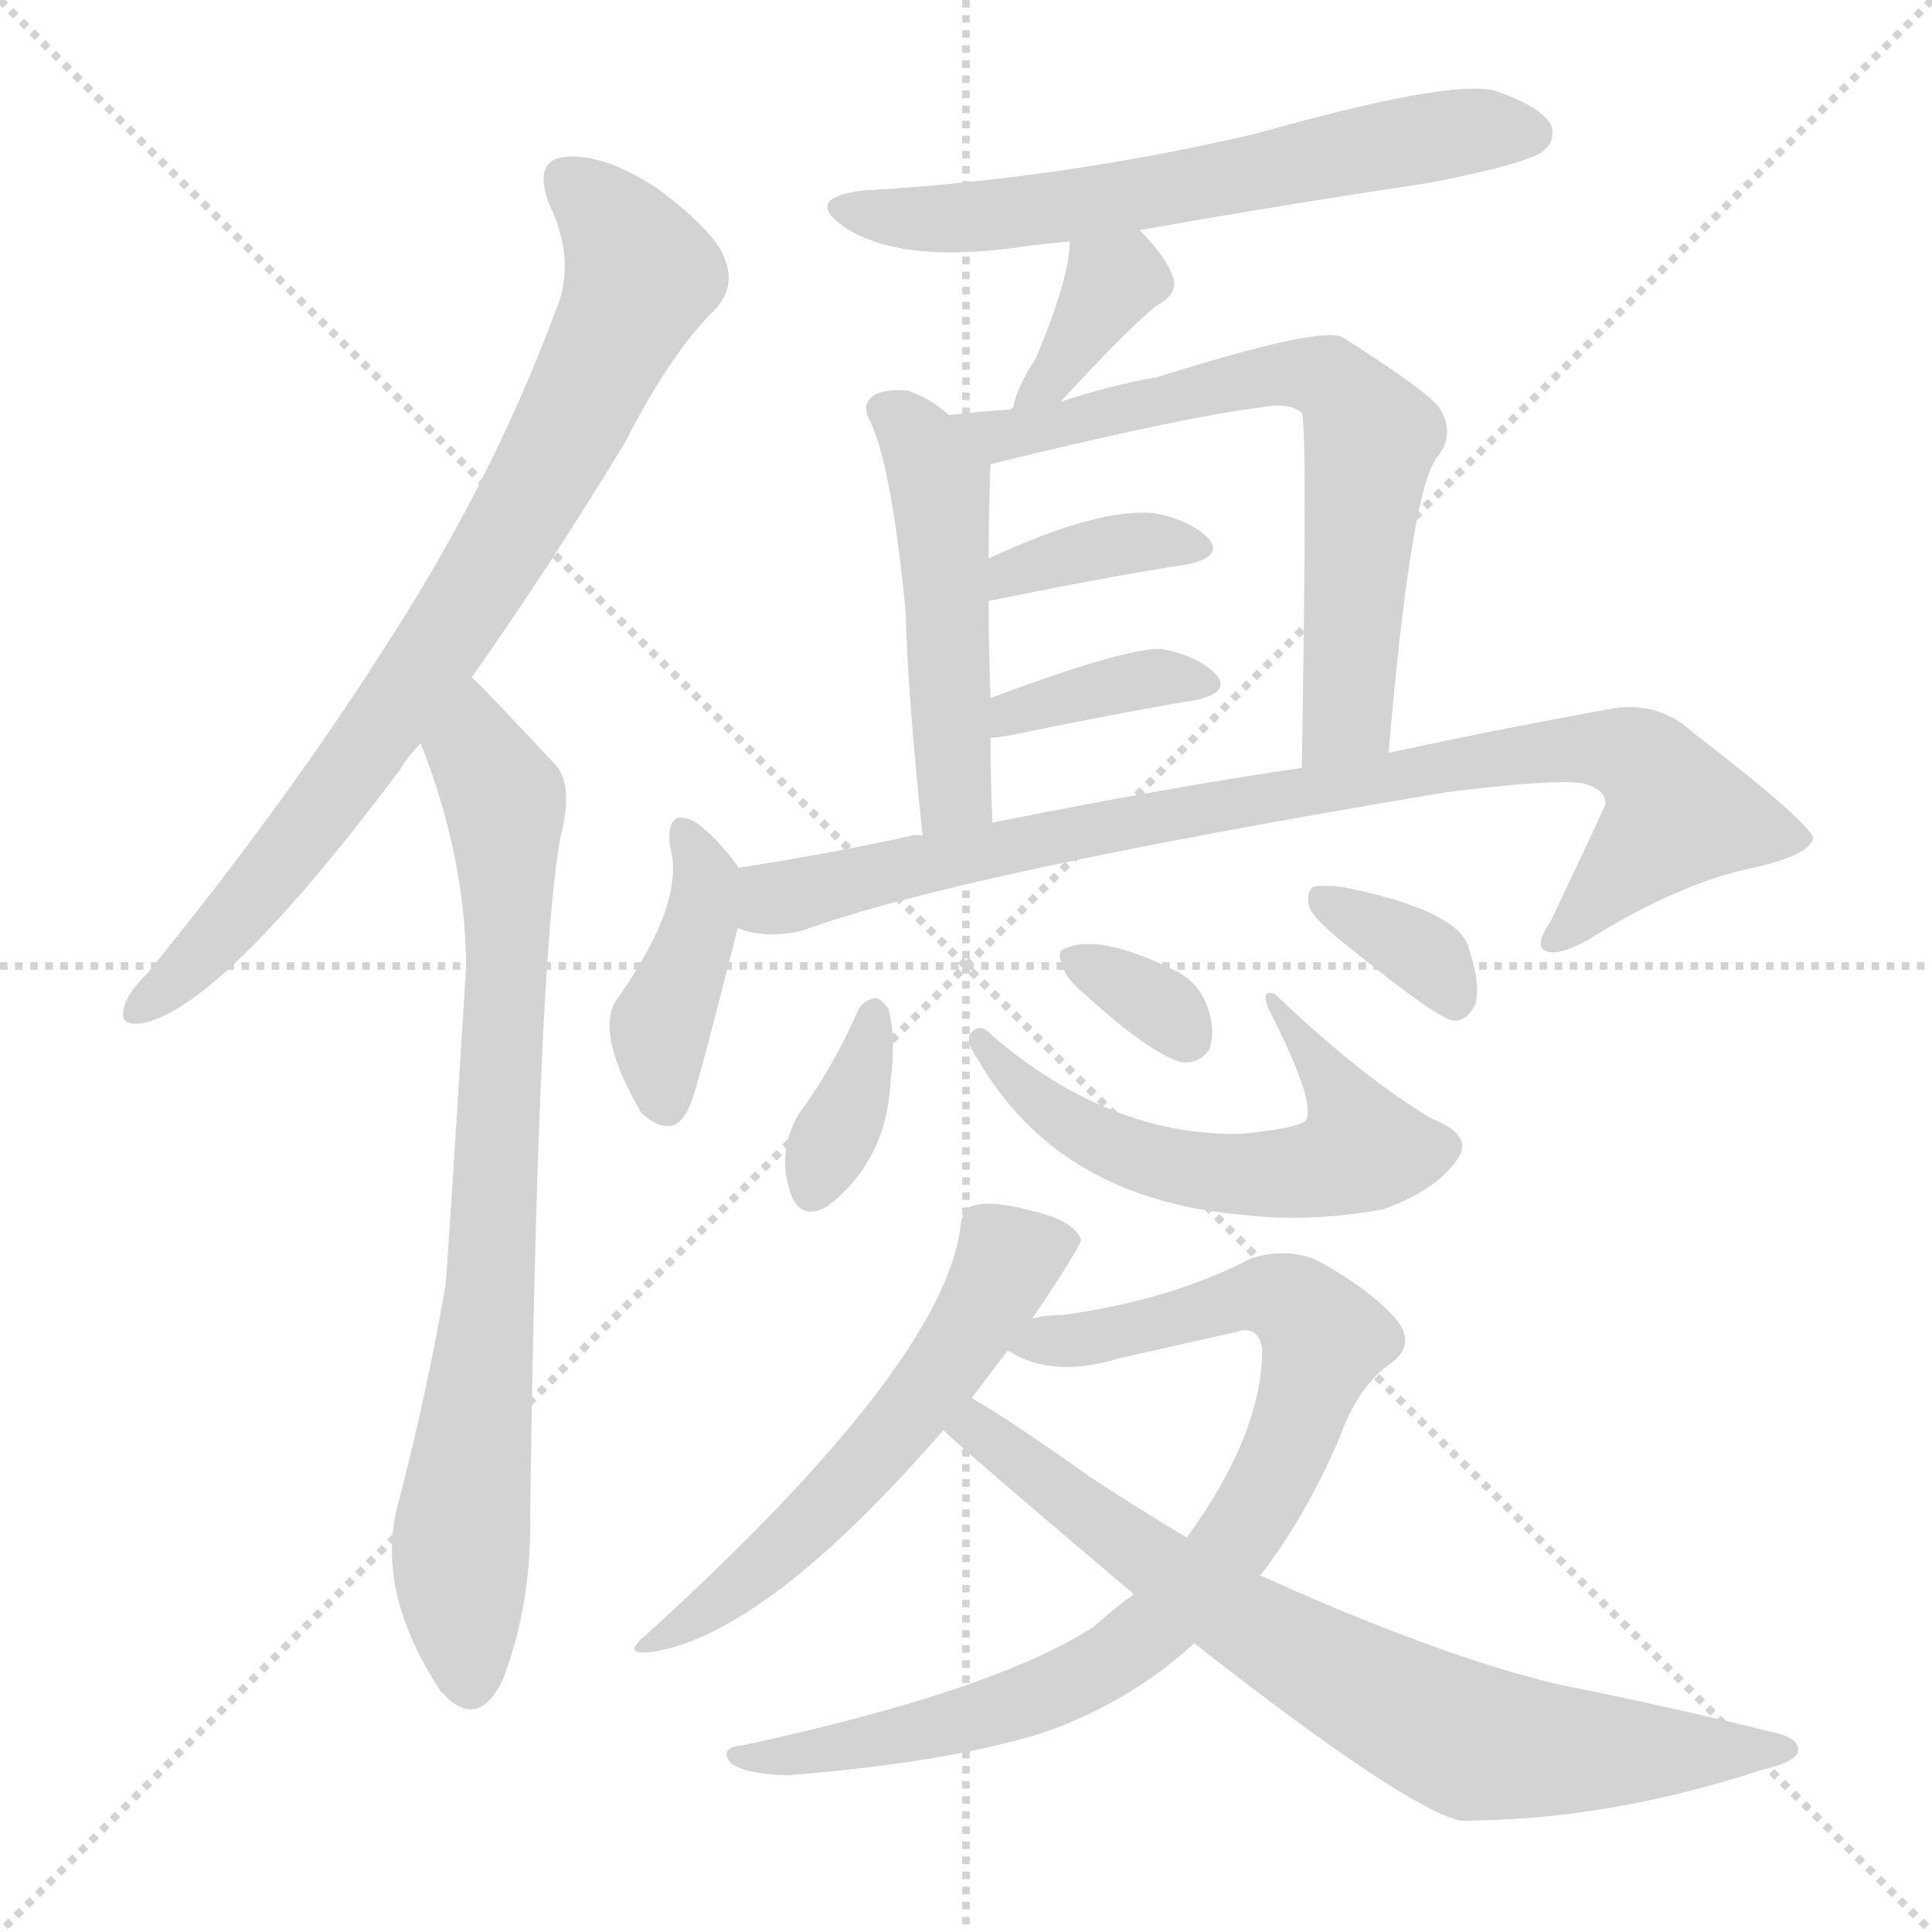
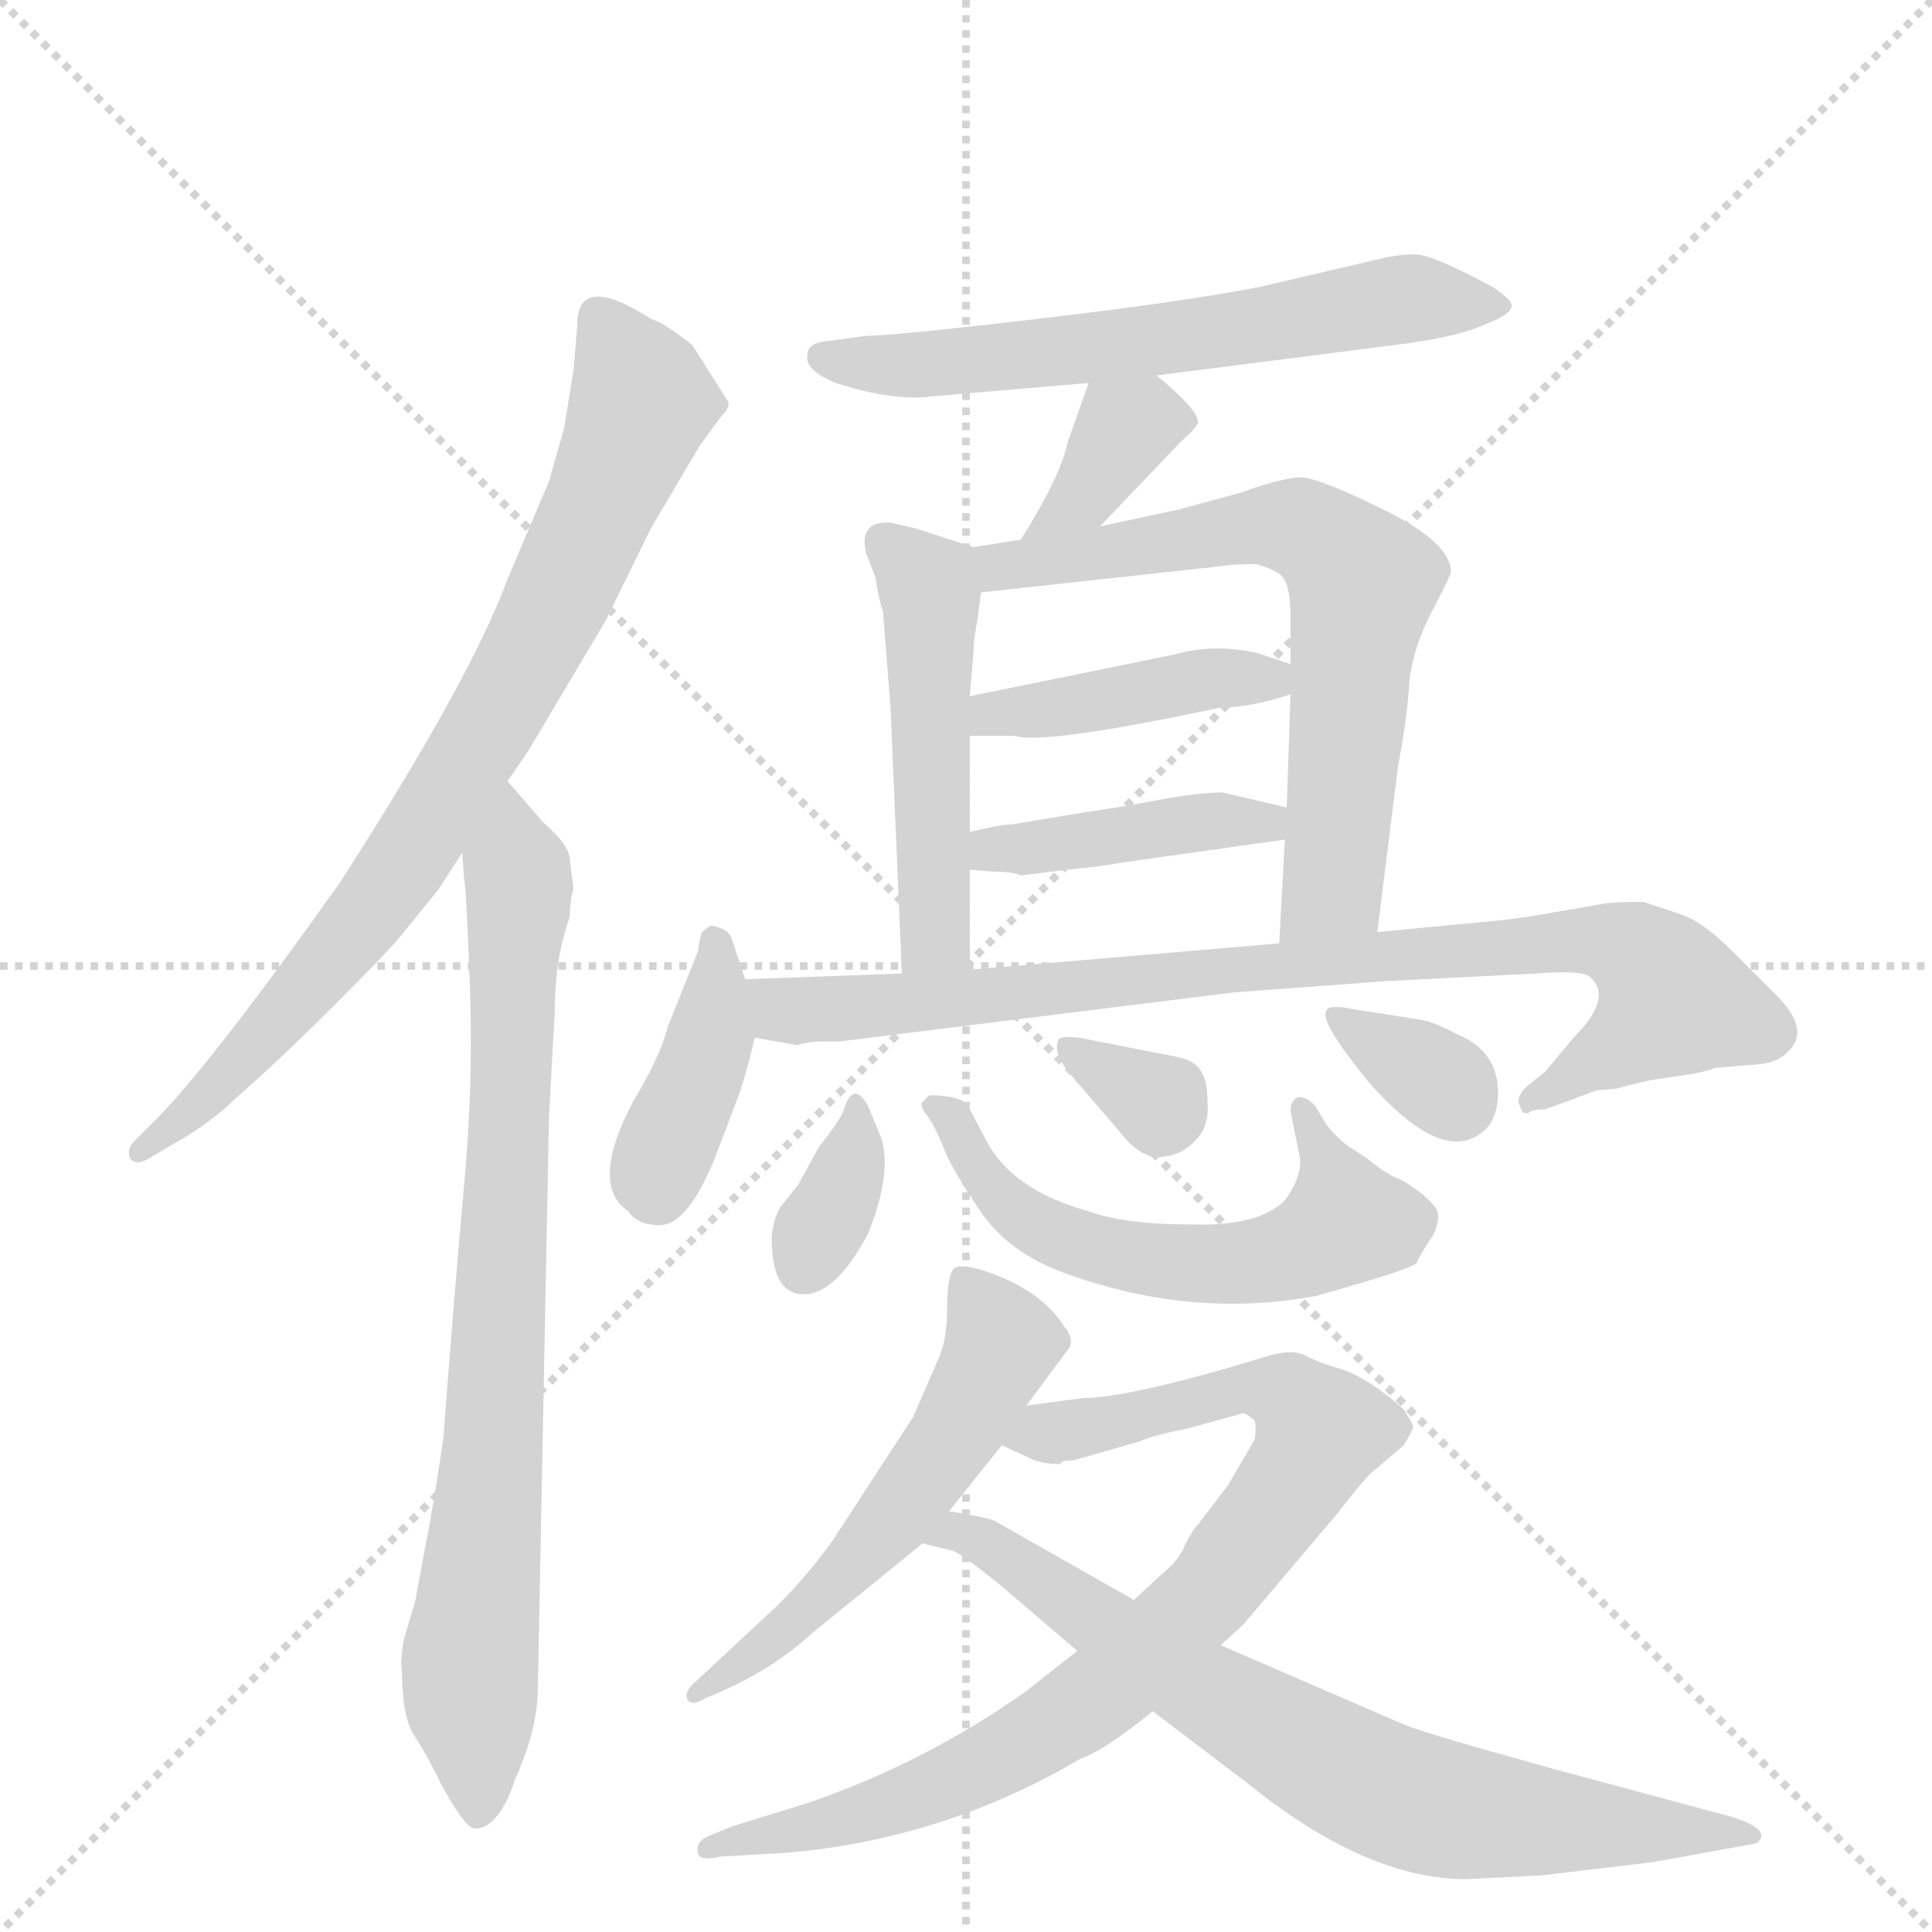
<svg xmlns="http://www.w3.org/2000/svg" version="1.1" viewBox="0 0 1024 1024">
  <g stroke="lightgray" stroke-dasharray="1,1" stroke-width="1" transform="scale(4, 4)">
    <line x1="0" y1="0" x2="256" y2="256" />
    <line x1="256" y1="0" x2="0" y2="256" />
    <line x1="128" y1="0" x2="128" y2="256" />
    <line x1="0" y1="128" x2="256" y2="128" />
  </g>
-   <g transform="scale(1, -1) translate(0, -900)">
+   <g transform="scale(1, -1) translate(0, -848)">
    <style type="text/css">
      
        @keyframes keyframes0 {
          from {
            stroke: blue;
-             stroke-dashoffset: 791;
+             stroke-dashoffset: 788;
            stroke-width: 128;
          }
          72% {
            animation-timing-function: step-end;
            stroke: blue;
            stroke-dashoffset: 0;
            stroke-width: 128;
          }
          to {
            stroke: black;
            stroke-width: 1024;
          }
        }
        #make-me-a-hanzi-animation-0 {
-           animation: keyframes0 0.894s both;
+           animation: keyframes0 0.891s both;
          animation-delay: 0s;
          animation-timing-function: linear;
        }
      
        @keyframes keyframes1 {
          from {
            stroke: blue;
-             stroke-dashoffset: 783;
+             stroke-dashoffset: 794;
            stroke-width: 128;
          }
          72% {
            animation-timing-function: step-end;
            stroke: blue;
            stroke-dashoffset: 0;
            stroke-width: 128;
          }
          to {
            stroke: black;
            stroke-width: 1024;
          }
        }
        #make-me-a-hanzi-animation-1 {
-           animation: keyframes1 0.887s both;
-           animation-delay: 0.894s;
+           animation: keyframes1 0.896s both;
+           animation-delay: 0.891s;
          animation-timing-function: linear;
        }
      
        @keyframes keyframes2 {
          from {
            stroke: blue;
-             stroke-dashoffset: 622;
+             stroke-dashoffset: 616;
            stroke-width: 128;
          }
          67% {
            animation-timing-function: step-end;
            stroke: blue;
            stroke-dashoffset: 0;
            stroke-width: 128;
          }
          to {
            stroke: black;
            stroke-width: 1024;
          }
        }
        #make-me-a-hanzi-animation-2 {
-           animation: keyframes2 0.756s both;
-           animation-delay: 1.781s;
+           animation: keyframes2 0.751s both;
+           animation-delay: 1.787s;
          animation-timing-function: linear;
        }
      
        @keyframes keyframes3 {
          from {
            stroke: blue;
-             stroke-dashoffset: 357;
+             stroke-dashoffset: 359;
            stroke-width: 128;
          }
          54% {
            animation-timing-function: step-end;
            stroke: blue;
            stroke-dashoffset: 0;
            stroke-width: 128;
          }
          to {
            stroke: black;
            stroke-width: 1024;
          }
        }
        #make-me-a-hanzi-animation-3 {
-           animation: keyframes3 0.541s both;
-           animation-delay: 2.537s;
+           animation: keyframes3 0.542s both;
+           animation-delay: 2.539s;
          animation-timing-function: linear;
        }
      
        @keyframes keyframes4 {
          from {
            stroke: blue;
-             stroke-dashoffset: 486;
+             stroke-dashoffset: 490;
            stroke-width: 128;
          }
          61% {
            animation-timing-function: step-end;
            stroke: blue;
            stroke-dashoffset: 0;
            stroke-width: 128;
          }
          to {
            stroke: black;
            stroke-width: 1024;
          }
        }
        #make-me-a-hanzi-animation-4 {
-           animation: keyframes4 0.646s both;
-           animation-delay: 3.078s;
+           animation: keyframes4 0.649s both;
+           animation-delay: 3.081s;
          animation-timing-function: linear;
        }
      
        @keyframes keyframes5 {
          from {
            stroke: blue;
-             stroke-dashoffset: 667;
+             stroke-dashoffset: 663;
            stroke-width: 128;
          }
          68% {
            animation-timing-function: step-end;
            stroke: blue;
            stroke-dashoffset: 0;
            stroke-width: 128;
          }
          to {
            stroke: black;
            stroke-width: 1024;
          }
        }
        #make-me-a-hanzi-animation-5 {
-           animation: keyframes5 0.793s both;
-           animation-delay: 3.723s;
+           animation: keyframes5 0.79s both;
+           animation-delay: 3.73s;
          animation-timing-function: linear;
        }
      
        @keyframes keyframes6 {
          from {
            stroke: blue;
-             stroke-dashoffset: 362;
-             stroke-width: 128;
-           }
-           54% {
+             stroke-dashoffset: 419;
+             stroke-width: 128;
+           }
+           58% {
            animation-timing-function: step-end;
            stroke: blue;
            stroke-dashoffset: 0;
            stroke-width: 128;
          }
          to {
            stroke: black;
            stroke-width: 1024;
          }
        }
        #make-me-a-hanzi-animation-6 {
-           animation: keyframes6 0.545s both;
-           animation-delay: 4.516s;
+           animation: keyframes6 0.591s both;
+           animation-delay: 4.519s;
          animation-timing-function: linear;
        }
      
        @keyframes keyframes7 {
          from {
            stroke: blue;
-             stroke-dashoffset: 370;
-             stroke-width: 128;
-           }
-           55% {
+             stroke-dashoffset: 414;
+             stroke-width: 128;
+           }
+           57% {
            animation-timing-function: step-end;
            stroke: blue;
            stroke-dashoffset: 0;
            stroke-width: 128;
          }
          to {
            stroke: black;
            stroke-width: 1024;
          }
        }
        #make-me-a-hanzi-animation-7 {
-           animation: keyframes7 0.551s both;
-           animation-delay: 5.061s;
+           animation: keyframes7 0.587s both;
+           animation-delay: 5.11s;
          animation-timing-function: linear;
        }
      
        @keyframes keyframes8 {
          from {
            stroke: blue;
-             stroke-dashoffset: 404;
-             stroke-width: 128;
-           }
-           57% {
+             stroke-dashoffset: 397;
+             stroke-width: 128;
+           }
+           56% {
            animation-timing-function: step-end;
            stroke: blue;
            stroke-dashoffset: 0;
            stroke-width: 128;
          }
          to {
            stroke: black;
            stroke-width: 1024;
          }
        }
        #make-me-a-hanzi-animation-8 {
-           animation: keyframes8 0.579s both;
-           animation-delay: 5.612s;
+           animation: keyframes8 0.573s both;
+           animation-delay: 5.697s;
          animation-timing-function: linear;
        }
      
        @keyframes keyframes9 {
          from {
            stroke: blue;
-             stroke-dashoffset: 869;
+             stroke-dashoffset: 854;
            stroke-width: 128;
          }
          74% {
            animation-timing-function: step-end;
            stroke: blue;
            stroke-dashoffset: 0;
            stroke-width: 128;
          }
          to {
            stroke: black;
            stroke-width: 1024;
          }
        }
        #make-me-a-hanzi-animation-9 {
-           animation: keyframes9 0.957s both;
-           animation-delay: 6.19s;
+           animation: keyframes9 0.945s both;
+           animation-delay: 6.27s;
          animation-timing-function: linear;
        }
      
        @keyframes keyframes10 {
          from {
            stroke: blue;
-             stroke-dashoffset: 356;
-             stroke-width: 128;
-           }
-           54% {
+             stroke-dashoffset: 340;
+             stroke-width: 128;
+           }
+           53% {
            animation-timing-function: step-end;
            stroke: blue;
            stroke-dashoffset: 0;
            stroke-width: 128;
          }
          to {
            stroke: black;
            stroke-width: 1024;
          }
        }
        #make-me-a-hanzi-animation-10 {
-           animation: keyframes10 0.54s both;
-           animation-delay: 7.148s;
+           animation: keyframes10 0.527s both;
+           animation-delay: 7.215s;
          animation-timing-function: linear;
        }
      
        @keyframes keyframes11 {
          from {
            stroke: blue;
-             stroke-dashoffset: 581;
+             stroke-dashoffset: 576;
            stroke-width: 128;
          }
          65% {
            animation-timing-function: step-end;
            stroke: blue;
            stroke-dashoffset: 0;
            stroke-width: 128;
          }
          to {
            stroke: black;
            stroke-width: 1024;
          }
        }
        #make-me-a-hanzi-animation-11 {
-           animation: keyframes11 0.723s both;
-           animation-delay: 7.687s;
+           animation: keyframes11 0.719s both;
+           animation-delay: 7.742s;
          animation-timing-function: linear;
        }
      
        @keyframes keyframes12 {
          from {
            stroke: blue;
-             stroke-dashoffset: 328;
+             stroke-dashoffset: 321;
+             stroke-width: 128;
+           }
+           51% {
+             animation-timing-function: step-end;
+             stroke: blue;
+             stroke-dashoffset: 0;
+             stroke-width: 128;
+           }
+           to {
+             stroke: black;
+             stroke-width: 1024;
+           }
+         }
+         #make-me-a-hanzi-animation-12 {
+           animation: keyframes12 0.511s both;
+           animation-delay: 8.461s;
+           animation-timing-function: linear;
+         }
+       
+         @keyframes keyframes13 {
+           from {
+             stroke: blue;
+             stroke-dashoffset: 333;
            stroke-width: 128;
          }
          52% {
            animation-timing-function: step-end;
            stroke: blue;
            stroke-dashoffset: 0;
            stroke-width: 128;
          }
          to {
            stroke: black;
            stroke-width: 1024;
          }
        }
-         #make-me-a-hanzi-animation-12 {
-           animation: keyframes12 0.517s both;
-           animation-delay: 8.41s;
-           animation-timing-function: linear;
-         }
-       
-         @keyframes keyframes13 {
-           from {
-             stroke: blue;
-             stroke-dashoffset: 345;
-             stroke-width: 128;
-           }
-           53% {
-             animation-timing-function: step-end;
-             stroke: blue;
-             stroke-dashoffset: 0;
-             stroke-width: 128;
-           }
-           to {
-             stroke: black;
-             stroke-width: 1024;
-           }
-         }
        #make-me-a-hanzi-animation-13 {
-           animation: keyframes13 0.531s both;
-           animation-delay: 8.927s;
+           animation: keyframes13 0.521s both;
+           animation-delay: 8.972s;
          animation-timing-function: linear;
        }
      
        @keyframes keyframes14 {
          from {
            stroke: blue;
-             stroke-dashoffset: 562;
-             stroke-width: 128;
-           }
-           65% {
+             stroke-dashoffset: 545;
+             stroke-width: 128;
+           }
+           64% {
            animation-timing-function: step-end;
            stroke: blue;
            stroke-dashoffset: 0;
            stroke-width: 128;
          }
          to {
            stroke: black;
            stroke-width: 1024;
          }
        }
        #make-me-a-hanzi-animation-14 {
-           animation: keyframes14 0.707s both;
-           animation-delay: 9.458s;
+           animation: keyframes14 0.694s both;
+           animation-delay: 9.493s;
          animation-timing-function: linear;
        }
      
        @keyframes keyframes15 {
          from {
            stroke: blue;
-             stroke-dashoffset: 844;
+             stroke-dashoffset: 836;
            stroke-width: 128;
          }
          73% {
            animation-timing-function: step-end;
            stroke: blue;
            stroke-dashoffset: 0;
            stroke-width: 128;
          }
          to {
            stroke: black;
            stroke-width: 1024;
          }
        }
        #make-me-a-hanzi-animation-15 {
-           animation: keyframes15 0.937s both;
-           animation-delay: 10.165s;
+           animation: keyframes15 0.93s both;
+           animation-delay: 10.186s;
          animation-timing-function: linear;
        }
      
        @keyframes keyframes16 {
          from {
            stroke: blue;
-             stroke-dashoffset: 746;
-             stroke-width: 128;
-           }
-           71% {
+             stroke-dashoffset: 727;
+             stroke-width: 128;
+           }
+           70% {
            animation-timing-function: step-end;
            stroke: blue;
            stroke-dashoffset: 0;
            stroke-width: 128;
          }
          to {
            stroke: black;
            stroke-width: 1024;
          }
        }
        #make-me-a-hanzi-animation-16 {
-           animation: keyframes16 0.857s both;
-           animation-delay: 11.102s;
+           animation: keyframes16 0.842s both;
+           animation-delay: 11.117s;
          animation-timing-function: linear;
        }
      
    </style>
-     <path d="M 250 541 Q 289 596 331 665 Q 356 714 380 737 Q 390 749 384 763 Q 380 776 350 799 Q 322 818 301 817 Q 282 816 291 792 Q 306 761 294 734 Q 260 643 204 557 Q 152 475 78 384 Q 68 374 66 367 Q 62 355 77 358 Q 119 368 212 492 Q 216 499 223 506 L 250 541 Z" fill="lightgray" />
-     <path d="M 223 506 Q 247 445 247 387 Q 237 225 236 218 Q 226 160 210 99 Q 200 54 234 3 Q 235 3 237 0 Q 255 -16 267 11 Q 282 51 281 98 Q 285 390 297 456 Q 304 483 295 494 Q 253 539 250 541 C 229 562 213 534 223 506 Z" fill="lightgray" />
-     <path d="M 604 778 Q 677 791 757 803 Q 809 813 818 820 Q 825 826 822 834 Q 816 844 792 852 Q 768 858 665 829 Q 562 805 457 799 Q 426 795 447 780 Q 478 759 547 770 Q 556 771 567 772 L 604 778 Z" fill="lightgray" />
-     <path d="M 562 687 Q 598 726 613 738 Q 626 745 621 755 Q 617 765 604 778 C 583 800 568 802 567 772 Q 567 753 549 710 Q 539 695 537 684 Q 536 684 536 683 C 524 656 542 665 562 687 Z" fill="lightgray" />
-     <path d="M 503 680 Q 493 689 481 693 Q 471 694 464 691 Q 457 687 460 679 Q 472 658 480 576 Q 481 533 489 457 C 492 427 527 434 526 464 Q 525 488 525 509 L 525 530 Q 524 557 524 581 L 524 604 Q 524 628 525 654 C 525 662 525 662 503 680 Z" fill="lightgray" />
-     <path d="M 736 501 Q 748 642 762 658 Q 772 671 762 685 Q 753 695 712 721 Q 702 728 613 700 Q 589 696 562 687 L 536 683 Q 520 682 503 680 C 473 677 496 647 525 654 Q 627 679 668 684 Q 684 687 690 681 Q 693 675 690 493 C 690 463 733 471 736 501 Z" fill="lightgray" />
-     <path d="M 524 581 Q 524 582 527 582 Q 585 594 630 601 Q 648 605 641 614 Q 632 624 612 628 Q 582 631 524 604 C 497 591 495 572 524 581 Z" fill="lightgray" />
-     <path d="M 525 509 Q 528 509 534 510 Q 592 522 634 529 Q 652 533 645 542 Q 636 552 616 556 Q 597 557 525 530 C 497 520 495 507 525 509 Z" fill="lightgray" />
-     <path d="M 391 440 L 391 441 Q 379 457 369 464 Q 353 473 355 452 Q 364 422 326 369 Q 316 351 340 310 Q 358 294 366 315 Q 369 321 391 408 L 391 440 Z" fill="lightgray" />
-     <path d="M 391 408 Q 407 402 426 407 Q 508 437 766 480 Q 821 487 838 485 Q 851 482 851 474 Q 851 473 822 412 Q 813 399 819 396 Q 826 393 842 402 Q 890 432 929 440 Q 960 447 961 456 Q 958 465 897 512 Q 881 527 858 525 Q 801 515 736 501 L 690 493 Q 621 483 526 464 L 489 457 Q 486 458 483 457 Q 437 447 391 440 C 361 435 361 413 391 408 Z" fill="lightgray" />
-     <path d="M 455 365 Q 442 335 423 309 Q 411 288 420 265 Q 426 253 439 261 Q 470 285 472 327 Q 475 349 471 365 Q 467 371 464 371 Q 458 370 455 365 Z" fill="lightgray" />
-     <path d="M 518 339 Q 561 264 660 256 Q 694 252 733 259 Q 761 269 772 285 Q 782 298 759 307 Q 722 329 677 372 Q 674 375 671 373 Q 670 370 673 364 Q 698 315 692 306 Q 688 302 657 299 Q 588 298 526 351 Q 520 358 515 353 Q 511 349 518 339 Z" fill="lightgray" />
-     <path d="M 575 373 Q 609 342 626 337 Q 636 336 641 344 Q 644 353 641 363 Q 637 378 624 385 Q 582 406 564 397 Q 560 396 563 389 Q 564 382 575 373 Z" fill="lightgray" />
-     <path d="M 715 398 Q 763 359 771 359 Q 778 359 782 368 Q 785 378 778 399 Q 771 418 711 430 Q 701 431 696 430 Q 692 427 694 419 Q 697 412 715 398 Z" fill="lightgray" />
-     <path d="M 547 201 Q 572 238 573 243 Q 569 253 548 258 Q 526 264 516 261 Q 510 260 509 249 Q 499 176 343 34 Q 327 21 349 25 Q 409 37 500 142 L 515 159 Q 524 171 534 184 L 547 201 Z" fill="lightgray" />
-     <path d="M 601 55 Q 591 48 580 38 Q 528 4 394 -25 Q 381 -26 387 -34 Q 393 -40 417 -41 Q 504 -34 554 -18 Q 599 -2 633 29 L 668 65 Q 692 96 710 138 Q 720 166 738 178 Q 751 188 739 202 Q 724 218 698 232 Q 682 239 663 233 Q 621 211 563 203 Q 553 203 547 201 C 517 197 506 195 534 184 Q 535 184 538 182 Q 560 170 593 180 L 655 194 Q 667 198 669 185 Q 669 140 629 85 L 601 55 Z" fill="lightgray" />
-     <path d="M 633 29 Q 744 -58 774 -65 Q 852 -65 934 -38 Q 952 -34 953 -28 Q 954 -21 939 -18 Q 887 -5 827 7 Q 763 22 668 65 L 629 85 Q 604 100 578 117 Q 536 147 515 159 C 489 175 478 162 500 142 Q 510 132 601 55 L 633 29 Z" fill="lightgray" />
+     <path d="M 269 434 L 280 450 L 321 519 L 345 568 L 371 612 L 382 627 Q 387 632 386 635 L 367 665 Q 352 677 345 679 Q 306 704 306 676 L 304 652 L 299 621 L 291 593 L 269 541 Q 249 487 180 380 Q 114 287 84 256 L 71 243 Q 67 239 69 234 Q 72 230 79 234 L 89 240 Q 111 252 125 266 Q 147 285 178 316 Q 209 347 214 354 L 232 376 L 245 396 L 269 434 Z" fill="lightgray" />
+     <path d="M 302 362 Q 302 371 304 377 L 302 392 Q 302 400 288 412 L 269 434 C 249 457 242 426 245 396 L 246 382 Q 247 380 249 327 Q 251 274 246 220 Q 241 165 235 86 Q 230 51 225 26 L 220 -1 L 214 -21 Q 212 -34 213 -36 Q 213 -61 219 -71 Q 226 -82 229 -88 L 234 -98 Q 246 -120 251 -121 Q 257 -122 263 -115 Q 269 -108 273 -95 Q 284 -71 285 -50 L 291 257 L 294 311 Q 294 340 302 362 Z" fill="lightgray" />
+     <path d="M 613 649 L 746 666 Q 774 670 787 676 Q 800 681 801 685 Q 803 688 791 696 Q 761 712 752 713 Q 744 714 728 710 L 668 696 Q 627 688 550 679 Q 473 670 459 670 L 437 667 Q 428 666 428 660 Q 426 652 443 645 Q 474 635 495 638 L 577 645 L 613 649 Z" fill="lightgray" />
+     <path d="M 583 569 L 626 614 Q 634 621 635 624 Q 635 631 613 649 C 590 668 586 671 577 645 L 566 614 Q 562 595 541 562 C 525 537 562 547 583 569 Z" fill="lightgray" />
+     <path d="M 516 558 L 485 568 L 472 571 Q 455 572 459 555 L 464 542 Q 466 529 468 524 L 472 473 L 478 332 C 479 302 514 304 514 334 L 514 387 L 514 407 L 514 458 L 514 479 L 516 503 Q 516 509 518 519 L 520 534 C 523 556 523 556 516 558 Z" fill="lightgray" />
+     <path d="M 730 354 L 741 442 Q 746 468 747 487 Q 749 505 759 524 Q 769 543 769 545 Q 769 560 735 577 Q 701 594 690 595 Q 680 595 658 587 L 625 578 L 583 569 L 541 562 L 516 558 C 486 553 490 531 520 534 L 648 548 Q 653 549 666 549 Q 673 547 678 544 Q 684 540 684 521 L 684 496 L 684 480 L 682 420 L 681 403 L 678 348 C 676 318 726 324 730 354 Z" fill="lightgray" />
+     <path d="M 514 458 L 538 458 Q 553 453 647 473 Q 663 473 684 480 C 709 488 709 488 684 496 L 666 502 Q 643 507 622 501 L 514 479 C 485 473 484 458 514 458 Z" fill="lightgray" />
+     <path d="M 541 384 L 574 388 Q 578 388 596 391 L 681 403 C 711 407 711 413 682 420 L 648 428 Q 636 428 614 424 Q 593 420 572 417 L 536 411 Q 530 411 514 407 C 485 400 484 389 514 387 L 527 386 Q 537 386 541 384 Z" fill="lightgray" />
+     <path d="M 395 329 L 388 350 Q 387 354 382 356 Q 377 358 376 357 L 372 354 Q 370 347 370 344 L 354 304 Q 350 288 336 265 Q 312 220 333 206 Q 337 200 345 199 Q 354 197 361 204 Q 369 211 378 232 L 391 266 Q 396 280 400 298 L 395 329 Z" fill="lightgray" />
+     <path d="M 433 296 L 445 296 L 654 322 L 735 328 L 814 332 Q 839 334 843 330 Q 855 319 834 298 L 819 280 L 809 272 Q 804 267 805 263 Q 807 258 808 258 L 810 258 Q 812 260 819 260 L 846 270 L 857 271 Q 871 275 878 276 L 892 278 Q 905 280 909 282 L 933 284 Q 942 285 947 290 Q 961 302 940 322 L 918 344 Q 903 359 892 363 L 871 370 Q 855 370 850 369 L 821 364 Q 811 362 793 360 L 730 354 L 678 348 L 514 334 L 478 332 L 395 329 C 365 328 370 303 400 298 L 423 294 Q 424 295 433 296 Z" fill="lightgray" />
+     <path d="M 426 162 Q 443 162 460 194 Q 473 226 467 245 L 460 262 Q 452 276 447 259 Q 445 254 434 240 L 423 220 L 415 210 Q 410 204 409 192 Q 409 162 426 162 Z" fill="lightgray" />
+     <path d="M 703 252 L 697 262 Q 691 268 687 266 Q 684 264 684 259 L 689 234 Q 690 225 682 213 Q 669 198 632 199 Q 596 199 577 206 Q 537 217 523 243 L 513 262 Q 510 266 501 267 Q 493 268 492 267 L 489 264 Q 487 262 492 256 Q 496 250 500 240 Q 504 229 519 207 Q 534 184 565 173 Q 631 149 697 161 Q 751 176 751 179 Q 752 182 760 194 Q 763 202 762 205 Q 762 208 754 215 Q 746 221 742 223 Q 738 224 731 229 Q 725 234 717 239 Q 710 243 703 252 Z" fill="lightgray" />
+     <path d="M 623 288 L 572 298 Q 562 299 561 297 Q 558 290 567 279 L 597 244 Q 607 233 617 235 Q 627 236 634 244 Q 641 251 640 264 Q 640 276 636 281 Q 633 286 623 288 Z" fill="lightgray" />
+     <path d="M 750 308 L 718 313 Q 703 316 703 312 Q 699 307 725 275 Q 766 228 788 250 Q 794 257 794 269 Q 794 291 772 300 Q 759 307 750 308 Z" fill="lightgray" />
+     <path d="M 544 103 L 567 134 Q 569 139 564 145 Q 554 161 531 171 Q 509 180 505 175 Q 502 170 502 154 Q 502 137 497 127 L 484 97 L 441 31 Q 428 13 412 -3 L 369 -43 Q 363 -48 364 -52 Q 366 -57 374 -52 Q 407 -39 430 -18 L 489 30 L 503 47 L 531 82 L 544 103 Z" fill="lightgray" />
+     <path d="M 647 -24 L 659 -13 L 709 46 Q 725 67 730 70 L 744 82 Q 749 90 749 92 Q 749 93 744 101 Q 726 117 712 122 Q 698 126 691 130 Q 684 133 671 129 L 651 123 Q 595 107 574 107 L 544 103 C 514 99 504 95 531 82 L 544 76 Q 551 72 562 72 Q 562 74 569 74 L 604 84 Q 610 87 630 91 L 659 99 Q 662 98 665 95 Q 666 92 665 85 L 651 61 L 635 40 Q 632 37 628 29 Q 625 21 615 13 L 601 0 L 571 -27 L 543 -49 Q 489 -87 427 -108 L 388 -120 L 376 -125 Q 371 -127 370 -130 Q 369 -134 371 -136 Q 374 -138 382 -136 L 417 -134 Q 500 -127 573 -84 Q 585 -80 611 -59 L 647 -24 Z" fill="lightgray" />
+     <path d="M 777 -148 L 817 -146 L 876 -139 L 931 -129 Q 940 -122 918 -115 L 825 -90 Q 756 -71 744 -66 L 647 -24 L 601 0 L 527 42 Q 522 44 503 47 C 473 52 460 37 489 30 L 505 26 Q 509 25 530 8 L 571 -27 L 611 -59 L 661 -97 Q 724 -148 777 -148 Z" fill="lightgray" />
    <clipPath id="make-me-a-hanzi-clip-0">
-       <path d="M 250 541 Q 289 596 331 665 Q 356 714 380 737 Q 390 749 384 763 Q 380 776 350 799 Q 322 818 301 817 Q 282 816 291 792 Q 306 761 294 734 Q 260 643 204 557 Q 152 475 78 384 Q 68 374 66 367 Q 62 355 77 358 Q 119 368 212 492 Q 216 499 223 506 L 250 541 Z" />
-     </clipPath>
-     <path clip-path="url(#make-me-a-hanzi-clip-0)" d="M 301 802 L 328 778 L 339 752 L 294 659 L 250 583 L 175 475 L 115 403 L 75 367" fill="none" id="make-me-a-hanzi-animation-0" stroke-dasharray="663 1326" stroke-linecap="round" />
+       <path d="M 269 434 L 280 450 L 321 519 L 345 568 L 371 612 L 382 627 Q 387 632 386 635 L 367 665 Q 352 677 345 679 Q 306 704 306 676 L 304 652 L 299 621 L 291 593 L 269 541 Q 249 487 180 380 Q 114 287 84 256 L 71 243 Q 67 239 69 234 Q 72 230 79 234 L 89 240 Q 111 252 125 266 Q 147 285 178 316 Q 209 347 214 354 L 232 376 L 245 396 L 269 434 Z" />
+     </clipPath>
+     <path clip-path="url(#make-me-a-hanzi-clip-0)" d="M 318 679 L 340 635 L 282 503 L 196 365 L 110 268 L 74 238" fill="none" id="make-me-a-hanzi-animation-0" stroke-dasharray="660 1320" stroke-linecap="round" />
    <clipPath id="make-me-a-hanzi-clip-1">
-       <path d="M 223 506 Q 247 445 247 387 Q 237 225 236 218 Q 226 160 210 99 Q 200 54 234 3 Q 235 3 237 0 Q 255 -16 267 11 Q 282 51 281 98 Q 285 390 297 456 Q 304 483 295 494 Q 253 539 250 541 C 229 562 213 534 223 506 Z" />
-     </clipPath>
-     <path clip-path="url(#make-me-a-hanzi-clip-1)" d="M 247 534 L 267 476 L 269 433 L 261 225 L 244 77 L 250 12" fill="none" id="make-me-a-hanzi-animation-1" stroke-dasharray="655 1310" stroke-linecap="round" />
+       <path d="M 302 362 Q 302 371 304 377 L 302 392 Q 302 400 288 412 L 269 434 C 249 457 242 426 245 396 L 246 382 Q 247 380 249 327 Q 251 274 246 220 Q 241 165 235 86 Q 230 51 225 26 L 220 -1 L 214 -21 Q 212 -34 213 -36 Q 213 -61 219 -71 Q 226 -82 229 -88 L 234 -98 Q 246 -120 251 -121 Q 257 -122 263 -115 Q 269 -108 273 -95 Q 284 -71 285 -50 L 291 257 L 294 311 Q 294 340 302 362 Z" />
+     </clipPath>
+     <path clip-path="url(#make-me-a-hanzi-clip-1)" d="M 269 425 L 275 364 L 262 81 L 249 -31 L 254 -111" fill="none" id="make-me-a-hanzi-animation-1" stroke-dasharray="666 1332" stroke-linecap="round" />
    <clipPath id="make-me-a-hanzi-clip-2">
-       <path d="M 604 778 Q 677 791 757 803 Q 809 813 818 820 Q 825 826 822 834 Q 816 844 792 852 Q 768 858 665 829 Q 562 805 457 799 Q 426 795 447 780 Q 478 759 547 770 Q 556 771 567 772 L 604 778 Z" />
-     </clipPath>
-     <path clip-path="url(#make-me-a-hanzi-clip-2)" d="M 450 791 L 477 784 L 518 784 L 752 827 L 811 830" fill="none" id="make-me-a-hanzi-animation-2" stroke-dasharray="494 988" stroke-linecap="round" />
+       <path d="M 613 649 L 746 666 Q 774 670 787 676 Q 800 681 801 685 Q 803 688 791 696 Q 761 712 752 713 Q 744 714 728 710 L 668 696 Q 627 688 550 679 Q 473 670 459 670 L 437 667 Q 428 666 428 660 Q 426 652 443 645 Q 474 635 495 638 L 577 645 L 613 649 Z" />
+     </clipPath>
+     <path clip-path="url(#make-me-a-hanzi-clip-2)" d="M 436 659 L 488 654 L 605 666 L 748 690 L 793 688" fill="none" id="make-me-a-hanzi-animation-2" stroke-dasharray="488 976" stroke-linecap="round" />
    <clipPath id="make-me-a-hanzi-clip-3">
-       <path d="M 562 687 Q 598 726 613 738 Q 626 745 621 755 Q 617 765 604 778 C 583 800 568 802 567 772 Q 567 753 549 710 Q 539 695 537 684 Q 536 684 536 683 C 524 656 542 665 562 687 Z" />
-     </clipPath>
-     <path clip-path="url(#make-me-a-hanzi-clip-3)" d="M 574 767 L 589 751 L 561 702 L 543 689" fill="none" id="make-me-a-hanzi-animation-3" stroke-dasharray="229 458" stroke-linecap="round" />
+       <path d="M 583 569 L 626 614 Q 634 621 635 624 Q 635 631 613 649 C 590 668 586 671 577 645 L 566 614 Q 562 595 541 562 C 525 537 562 547 583 569 Z" />
+     </clipPath>
+     <path clip-path="url(#make-me-a-hanzi-clip-3)" d="M 625 624 L 596 621 L 576 587 L 547 569" fill="none" id="make-me-a-hanzi-animation-3" stroke-dasharray="231 462" stroke-linecap="round" />
    <clipPath id="make-me-a-hanzi-clip-4">
-       <path d="M 503 680 Q 493 689 481 693 Q 471 694 464 691 Q 457 687 460 679 Q 472 658 480 576 Q 481 533 489 457 C 492 427 527 434 526 464 Q 525 488 525 509 L 525 530 Q 524 557 524 581 L 524 604 Q 524 628 525 654 C 525 662 525 662 503 680 Z" />
-     </clipPath>
-     <path clip-path="url(#make-me-a-hanzi-clip-4)" d="M 470 682 L 486 668 L 498 644 L 505 486 L 504 476 L 494 467" fill="none" id="make-me-a-hanzi-animation-4" stroke-dasharray="358 716" stroke-linecap="round" />
+       <path d="M 516 558 L 485 568 L 472 571 Q 455 572 459 555 L 464 542 Q 466 529 468 524 L 472 473 L 478 332 C 479 302 514 304 514 334 L 514 387 L 514 407 L 514 458 L 514 479 L 516 503 Q 516 509 518 519 L 520 534 C 523 556 523 556 516 558 Z" />
+     </clipPath>
+     <path clip-path="url(#make-me-a-hanzi-clip-4)" d="M 469 560 L 494 530 L 496 354 L 484 340" fill="none" id="make-me-a-hanzi-animation-4" stroke-dasharray="362 724" stroke-linecap="round" />
    <clipPath id="make-me-a-hanzi-clip-5">
-       <path d="M 736 501 Q 748 642 762 658 Q 772 671 762 685 Q 753 695 712 721 Q 702 728 613 700 Q 589 696 562 687 L 536 683 Q 520 682 503 680 C 473 677 496 647 525 654 Q 627 679 668 684 Q 684 687 690 681 Q 693 675 690 493 C 690 463 733 471 736 501 Z" />
-     </clipPath>
-     <path clip-path="url(#make-me-a-hanzi-clip-5)" d="M 509 678 L 532 668 L 670 701 L 709 696 L 727 668 L 715 522 L 695 507" fill="none" id="make-me-a-hanzi-animation-5" stroke-dasharray="539 1078" stroke-linecap="round" />
+       <path d="M 730 354 L 741 442 Q 746 468 747 487 Q 749 505 759 524 Q 769 543 769 545 Q 769 560 735 577 Q 701 594 690 595 Q 680 595 658 587 L 625 578 L 583 569 L 541 562 L 516 558 C 486 553 490 531 520 534 L 648 548 Q 653 549 666 549 Q 673 547 678 544 Q 684 540 684 521 L 684 496 L 684 480 L 682 420 L 681 403 L 678 348 C 676 318 726 324 730 354 Z" />
+     </clipPath>
+     <path clip-path="url(#make-me-a-hanzi-clip-5)" d="M 523 553 L 540 548 L 671 570 L 693 567 L 713 551 L 722 539 L 706 378 L 684 355" fill="none" id="make-me-a-hanzi-animation-5" stroke-dasharray="535 1070" stroke-linecap="round" />
    <clipPath id="make-me-a-hanzi-clip-6">
-       <path d="M 524 581 Q 524 582 527 582 Q 585 594 630 601 Q 648 605 641 614 Q 632 624 612 628 Q 582 631 524 604 C 497 591 495 572 524 581 Z" />
-     </clipPath>
-     <path clip-path="url(#make-me-a-hanzi-clip-6)" d="M 534 590 L 537 598 L 585 610 L 633 609" fill="none" id="make-me-a-hanzi-animation-6" stroke-dasharray="234 468" stroke-linecap="round" />
+       <path d="M 514 458 L 538 458 Q 553 453 647 473 Q 663 473 684 480 C 709 488 709 488 684 496 L 666 502 Q 643 507 622 501 L 514 479 C 485 473 484 458 514 458 Z" />
+     </clipPath>
+     <path clip-path="url(#make-me-a-hanzi-clip-6)" d="M 520 463 L 526 470 L 678 492" fill="none" id="make-me-a-hanzi-animation-6" stroke-dasharray="291 582" stroke-linecap="round" />
    <clipPath id="make-me-a-hanzi-clip-7">
-       <path d="M 525 509 Q 528 509 534 510 Q 592 522 634 529 Q 652 533 645 542 Q 636 552 616 556 Q 597 557 525 530 C 497 520 495 507 525 509 Z" />
-     </clipPath>
-     <path clip-path="url(#make-me-a-hanzi-clip-7)" d="M 529 514 L 540 524 L 579 535 L 618 541 L 637 537" fill="none" id="make-me-a-hanzi-animation-7" stroke-dasharray="242 484" stroke-linecap="round" />
+       <path d="M 541 384 L 574 388 Q 578 388 596 391 L 681 403 C 711 407 711 413 682 420 L 648 428 Q 636 428 614 424 Q 593 420 572 417 L 536 411 Q 530 411 514 407 C 485 400 484 389 514 387 L 527 386 Q 537 386 541 384 Z" />
+     </clipPath>
+     <path clip-path="url(#make-me-a-hanzi-clip-7)" d="M 521 392 L 526 398 L 675 416" fill="none" id="make-me-a-hanzi-animation-7" stroke-dasharray="286 572" stroke-linecap="round" />
    <clipPath id="make-me-a-hanzi-clip-8">
-       <path d="M 391 440 L 391 441 Q 379 457 369 464 Q 353 473 355 452 Q 364 422 326 369 Q 316 351 340 310 Q 358 294 366 315 Q 369 321 391 408 L 391 440 Z" />
-     </clipPath>
-     <path clip-path="url(#make-me-a-hanzi-clip-8)" d="M 362 458 L 374 438 L 369 401 L 350 355 L 352 317" fill="none" id="make-me-a-hanzi-animation-8" stroke-dasharray="276 552" stroke-linecap="round" />
+       <path d="M 395 329 L 388 350 Q 387 354 382 356 Q 377 358 376 357 L 372 354 Q 370 347 370 344 L 354 304 Q 350 288 336 265 Q 312 220 333 206 Q 337 200 345 199 Q 354 197 361 204 Q 369 211 378 232 L 391 266 Q 396 280 400 298 L 395 329 Z" />
+     </clipPath>
+     <path clip-path="url(#make-me-a-hanzi-clip-8)" d="M 378 350 L 377 298 L 349 231 L 349 215" fill="none" id="make-me-a-hanzi-animation-8" stroke-dasharray="269 538" stroke-linecap="round" />
    <clipPath id="make-me-a-hanzi-clip-9">
-       <path d="M 391 408 Q 407 402 426 407 Q 508 437 766 480 Q 821 487 838 485 Q 851 482 851 474 Q 851 473 822 412 Q 813 399 819 396 Q 826 393 842 402 Q 890 432 929 440 Q 960 447 961 456 Q 958 465 897 512 Q 881 527 858 525 Q 801 515 736 501 L 690 493 Q 621 483 526 464 L 489 457 Q 486 458 483 457 Q 437 447 391 440 C 361 435 361 413 391 408 Z" />
-     </clipPath>
-     <path clip-path="url(#make-me-a-hanzi-clip-9)" d="M 398 413 L 409 424 L 631 471 L 825 503 L 871 497 L 889 469 L 824 401" fill="none" id="make-me-a-hanzi-animation-9" stroke-dasharray="741 1482" stroke-linecap="round" />
+       <path d="M 433 296 L 445 296 L 654 322 L 735 328 L 814 332 Q 839 334 843 330 Q 855 319 834 298 L 819 280 L 809 272 Q 804 267 805 263 Q 807 258 808 258 L 810 258 Q 812 260 819 260 L 846 270 L 857 271 Q 871 275 878 276 L 892 278 Q 905 280 909 282 L 933 284 Q 942 285 947 290 Q 961 302 940 322 L 918 344 Q 903 359 892 363 L 871 370 Q 855 370 850 369 L 821 364 Q 811 362 793 360 L 730 354 L 678 348 L 514 334 L 478 332 L 395 329 C 365 328 370 303 400 298 L 423 294 Q 424 295 433 296 Z" />
+     </clipPath>
+     <path clip-path="url(#make-me-a-hanzi-clip-9)" d="M 402 322 L 420 312 L 450 313 L 831 350 L 868 343 L 887 318 L 809 262" fill="none" id="make-me-a-hanzi-animation-9" stroke-dasharray="726 1452" stroke-linecap="round" />
    <clipPath id="make-me-a-hanzi-clip-10">
-       <path d="M 455 365 Q 442 335 423 309 Q 411 288 420 265 Q 426 253 439 261 Q 470 285 472 327 Q 475 349 471 365 Q 467 371 464 371 Q 458 370 455 365 Z" />
-     </clipPath>
-     <path clip-path="url(#make-me-a-hanzi-clip-10)" d="M 463 363 L 454 321 L 431 269" fill="none" id="make-me-a-hanzi-animation-10" stroke-dasharray="228 456" stroke-linecap="round" />
+       <path d="M 426 162 Q 443 162 460 194 Q 473 226 467 245 L 460 262 Q 452 276 447 259 Q 445 254 434 240 L 423 220 L 415 210 Q 410 204 409 192 Q 409 162 426 162 Z" />
+     </clipPath>
+     <path clip-path="url(#make-me-a-hanzi-clip-10)" d="M 455 255 L 443 209 L 426 177" fill="none" id="make-me-a-hanzi-animation-10" stroke-dasharray="212 424" stroke-linecap="round" />
    <clipPath id="make-me-a-hanzi-clip-11">
-       <path d="M 518 339 Q 561 264 660 256 Q 694 252 733 259 Q 761 269 772 285 Q 782 298 759 307 Q 722 329 677 372 Q 674 375 671 373 Q 670 370 673 364 Q 698 315 692 306 Q 688 302 657 299 Q 588 298 526 351 Q 520 358 515 353 Q 511 349 518 339 Z" />
-     </clipPath>
-     <path clip-path="url(#make-me-a-hanzi-clip-11)" d="M 520 347 L 560 308 L 609 285 L 654 277 L 694 279 L 720 289 L 710 321 L 691 349 L 679 354 L 682 365 L 673 369" fill="none" id="make-me-a-hanzi-animation-11" stroke-dasharray="453 906" stroke-linecap="round" />
+       <path d="M 703 252 L 697 262 Q 691 268 687 266 Q 684 264 684 259 L 689 234 Q 690 225 682 213 Q 669 198 632 199 Q 596 199 577 206 Q 537 217 523 243 L 513 262 Q 510 266 501 267 Q 493 268 492 267 L 489 264 Q 487 262 492 256 Q 496 250 500 240 Q 504 229 519 207 Q 534 184 565 173 Q 631 149 697 161 Q 751 176 751 179 Q 752 182 760 194 Q 763 202 762 205 Q 762 208 754 215 Q 746 221 742 223 Q 738 224 731 229 Q 725 234 717 239 Q 710 243 703 252 Z" />
+     </clipPath>
+     <path clip-path="url(#make-me-a-hanzi-clip-11)" d="M 495 262 L 504 257 L 525 220 L 553 196 L 592 183 L 633 178 L 686 184 L 713 201 L 691 260" fill="none" id="make-me-a-hanzi-animation-11" stroke-dasharray="448 896" stroke-linecap="round" />
    <clipPath id="make-me-a-hanzi-clip-12">
-       <path d="M 575 373 Q 609 342 626 337 Q 636 336 641 344 Q 644 353 641 363 Q 637 378 624 385 Q 582 406 564 397 Q 560 396 563 389 Q 564 382 575 373 Z" />
-     </clipPath>
-     <path clip-path="url(#make-me-a-hanzi-clip-12)" d="M 571 392 L 607 373 L 629 351" fill="none" id="make-me-a-hanzi-animation-12" stroke-dasharray="200 400" stroke-linecap="round" />
+       <path d="M 623 288 L 572 298 Q 562 299 561 297 Q 558 290 567 279 L 597 244 Q 607 233 617 235 Q 627 236 634 244 Q 641 251 640 264 Q 640 276 636 281 Q 633 286 623 288 Z" />
+     </clipPath>
+     <path clip-path="url(#make-me-a-hanzi-clip-12)" d="M 567 293 L 610 265 L 622 271" fill="none" id="make-me-a-hanzi-animation-12" stroke-dasharray="193 386" stroke-linecap="round" />
    <clipPath id="make-me-a-hanzi-clip-13">
-       <path d="M 715 398 Q 763 359 771 359 Q 778 359 782 368 Q 785 378 778 399 Q 771 418 711 430 Q 701 431 696 430 Q 692 427 694 419 Q 697 412 715 398 Z" />
-     </clipPath>
-     <path clip-path="url(#make-me-a-hanzi-clip-13)" d="M 704 423 L 758 391 L 772 369" fill="none" id="make-me-a-hanzi-animation-13" stroke-dasharray="217 434" stroke-linecap="round" />
+       <path d="M 750 308 L 718 313 Q 703 316 703 312 Q 699 307 725 275 Q 766 228 788 250 Q 794 257 794 269 Q 794 291 772 300 Q 759 307 750 308 Z" />
+     </clipPath>
+     <path clip-path="url(#make-me-a-hanzi-clip-13)" d="M 711 310 L 773 264" fill="none" id="make-me-a-hanzi-animation-13" stroke-dasharray="205 410" stroke-linecap="round" />
    <clipPath id="make-me-a-hanzi-clip-14">
-       <path d="M 547 201 Q 572 238 573 243 Q 569 253 548 258 Q 526 264 516 261 Q 510 260 509 249 Q 499 176 343 34 Q 327 21 349 25 Q 409 37 500 142 L 515 159 Q 524 171 534 184 L 547 201 Z" />
-     </clipPath>
-     <path clip-path="url(#make-me-a-hanzi-clip-14)" d="M 565 244 L 534 233 L 512 191 L 465 129 L 402 68 L 352 34" fill="none" id="make-me-a-hanzi-animation-14" stroke-dasharray="434 868" stroke-linecap="round" />
+       <path d="M 544 103 L 567 134 Q 569 139 564 145 Q 554 161 531 171 Q 509 180 505 175 Q 502 170 502 154 Q 502 137 497 127 L 484 97 L 441 31 Q 428 13 412 -3 L 369 -43 Q 363 -48 364 -52 Q 366 -57 374 -52 Q 407 -39 430 -18 L 489 30 L 503 47 L 531 82 L 544 103 Z" />
+     </clipPath>
+     <path clip-path="url(#make-me-a-hanzi-clip-14)" d="M 510 169 L 531 136 L 508 91 L 477 47 L 429 -4 L 369 -49" fill="none" id="make-me-a-hanzi-animation-14" stroke-dasharray="417 834" stroke-linecap="round" />
    <clipPath id="make-me-a-hanzi-clip-15">
-       <path d="M 601 55 Q 591 48 580 38 Q 528 4 394 -25 Q 381 -26 387 -34 Q 393 -40 417 -41 Q 504 -34 554 -18 Q 599 -2 633 29 L 668 65 Q 692 96 710 138 Q 720 166 738 178 Q 751 188 739 202 Q 724 218 698 232 Q 682 239 663 233 Q 621 211 563 203 Q 553 203 547 201 C 517 197 506 195 534 184 Q 535 184 538 182 Q 560 170 593 180 L 655 194 Q 667 198 669 185 Q 669 140 629 85 L 601 55 Z" />
-     </clipPath>
-     <path clip-path="url(#make-me-a-hanzi-clip-15)" d="M 538 187 L 598 194 L 673 214 L 699 196 L 701 187 L 686 141 L 661 93 L 615 39 L 592 22 L 520 -10 L 394 -32" fill="none" id="make-me-a-hanzi-animation-15" stroke-dasharray="716 1432" stroke-linecap="round" />
+       <path d="M 647 -24 L 659 -13 L 709 46 Q 725 67 730 70 L 744 82 Q 749 90 749 92 Q 749 93 744 101 Q 726 117 712 122 Q 698 126 691 130 Q 684 133 671 129 L 651 123 Q 595 107 574 107 L 544 103 C 514 99 504 95 531 82 L 544 76 Q 551 72 562 72 Q 562 74 569 74 L 604 84 Q 610 87 630 91 L 659 99 Q 662 98 665 95 Q 666 92 665 85 L 651 61 L 635 40 Q 632 37 628 29 Q 625 21 615 13 L 601 0 L 571 -27 L 543 -49 Q 489 -87 427 -108 L 388 -120 L 376 -125 Q 371 -127 370 -130 Q 369 -134 371 -136 Q 374 -138 382 -136 L 417 -134 Q 500 -127 573 -84 Q 585 -80 611 -59 L 647 -24 Z" />
+     </clipPath>
+     <path clip-path="url(#make-me-a-hanzi-clip-15)" d="M 540 84 L 660 113 L 686 107 L 700 89 L 693 72 L 639 2 L 556 -69 L 465 -111 L 377 -132" fill="none" id="make-me-a-hanzi-animation-15" stroke-dasharray="708 1416" stroke-linecap="round" />
    <clipPath id="make-me-a-hanzi-clip-16">
-       <path d="M 633 29 Q 744 -58 774 -65 Q 852 -65 934 -38 Q 952 -34 953 -28 Q 954 -21 939 -18 Q 887 -5 827 7 Q 763 22 668 65 L 629 85 Q 604 100 578 117 Q 536 147 515 159 C 489 175 478 162 500 142 Q 510 132 601 55 L 633 29 Z" />
-     </clipPath>
-     <path clip-path="url(#make-me-a-hanzi-clip-16)" d="M 506 145 L 523 140 L 657 40 L 767 -18 L 820 -28 L 947 -27" fill="none" id="make-me-a-hanzi-animation-16" stroke-dasharray="618 1236" stroke-linecap="round" />
+       <path d="M 777 -148 L 817 -146 L 876 -139 L 931 -129 Q 940 -122 918 -115 L 825 -90 Q 756 -71 744 -66 L 647 -24 L 601 0 L 527 42 Q 522 44 503 47 C 473 52 460 37 489 30 L 505 26 Q 509 25 530 8 L 571 -27 L 611 -59 L 661 -97 Q 724 -148 777 -148 Z" />
+     </clipPath>
+     <path clip-path="url(#make-me-a-hanzi-clip-16)" d="M 494 33 L 509 37 L 520 32 L 659 -61 L 730 -100 L 795 -115 L 923 -124" fill="none" id="make-me-a-hanzi-animation-16" stroke-dasharray="599 1198" stroke-linecap="round" />
  </g>
</svg>
